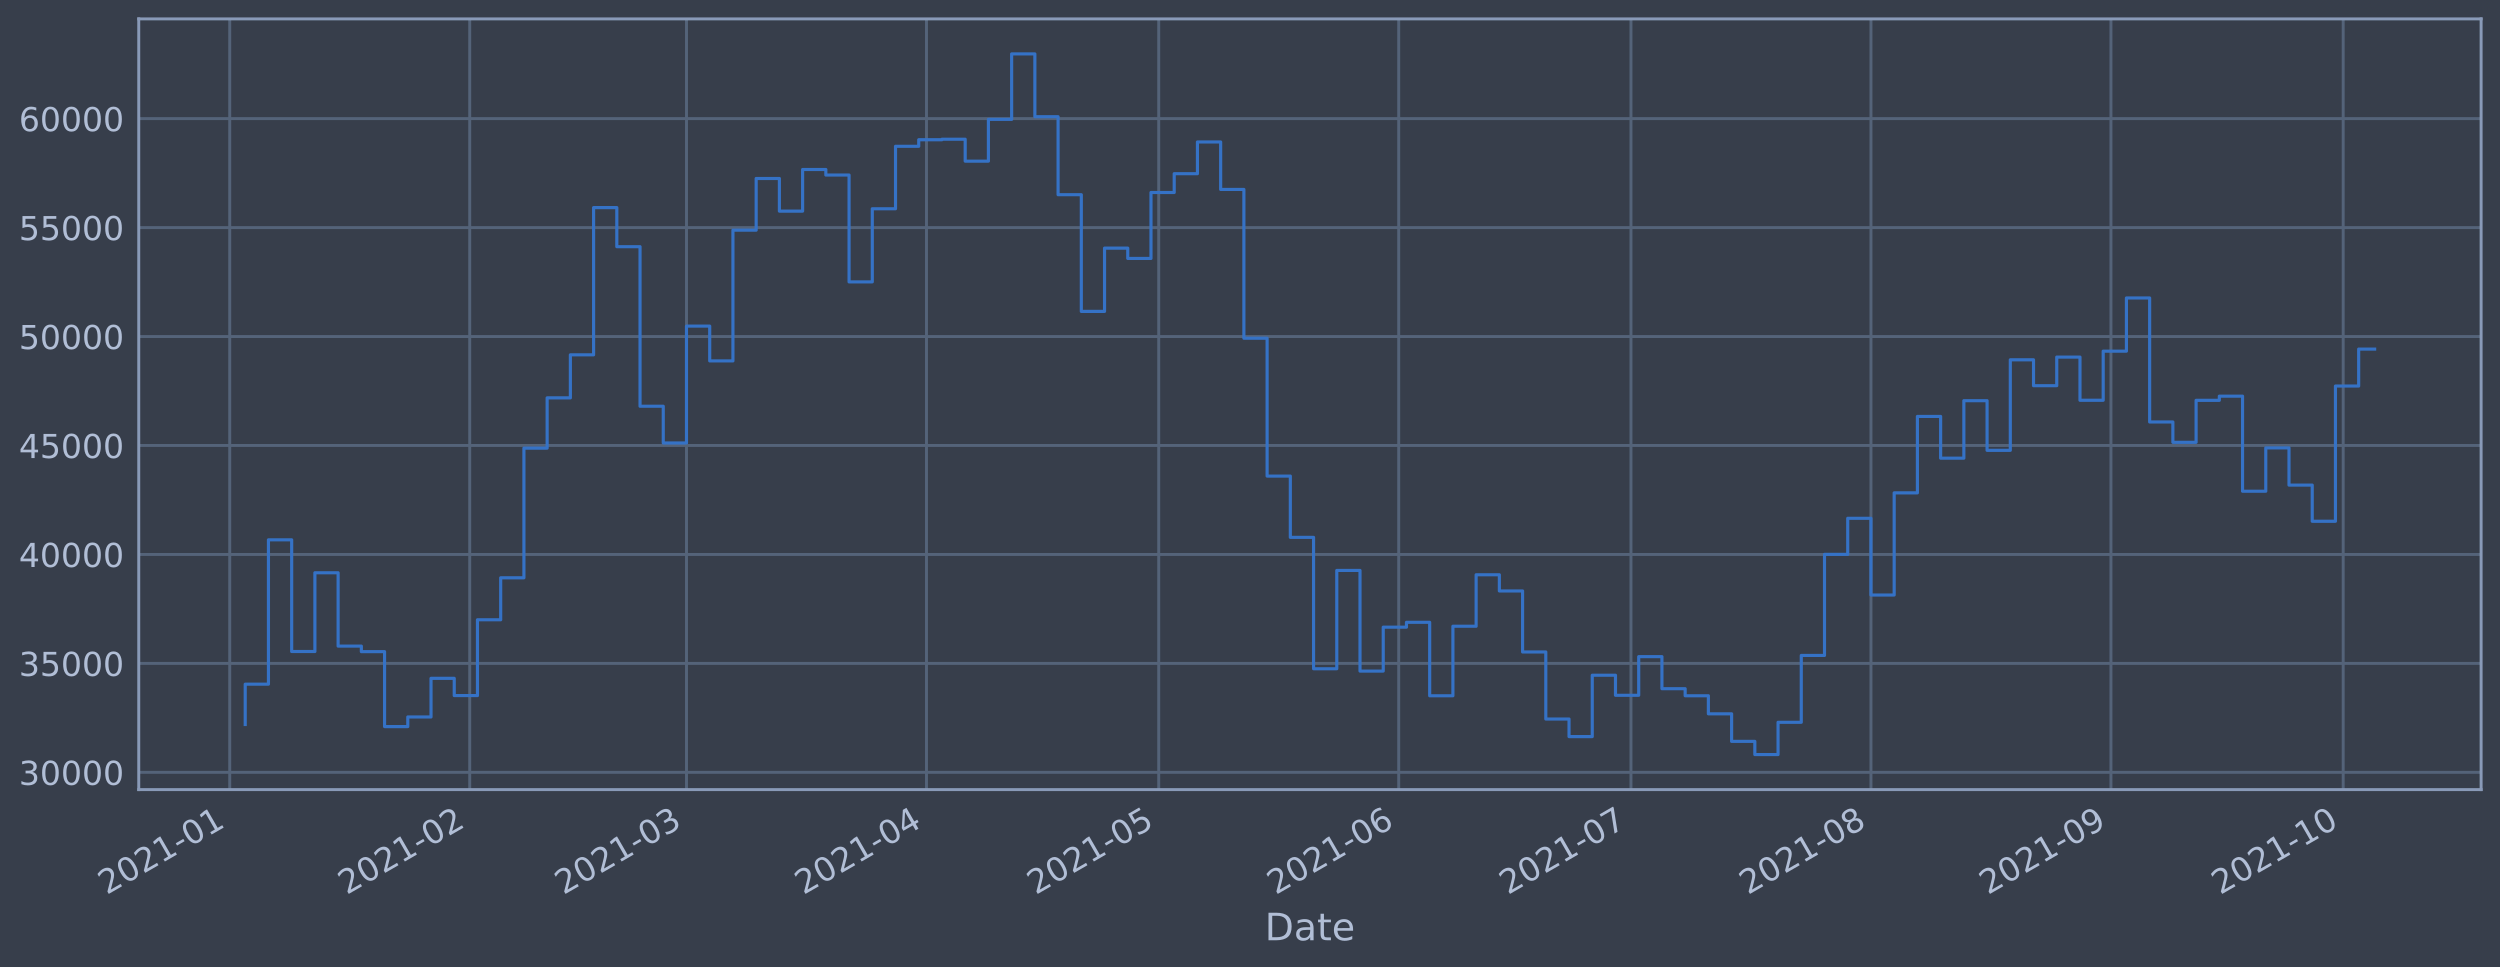
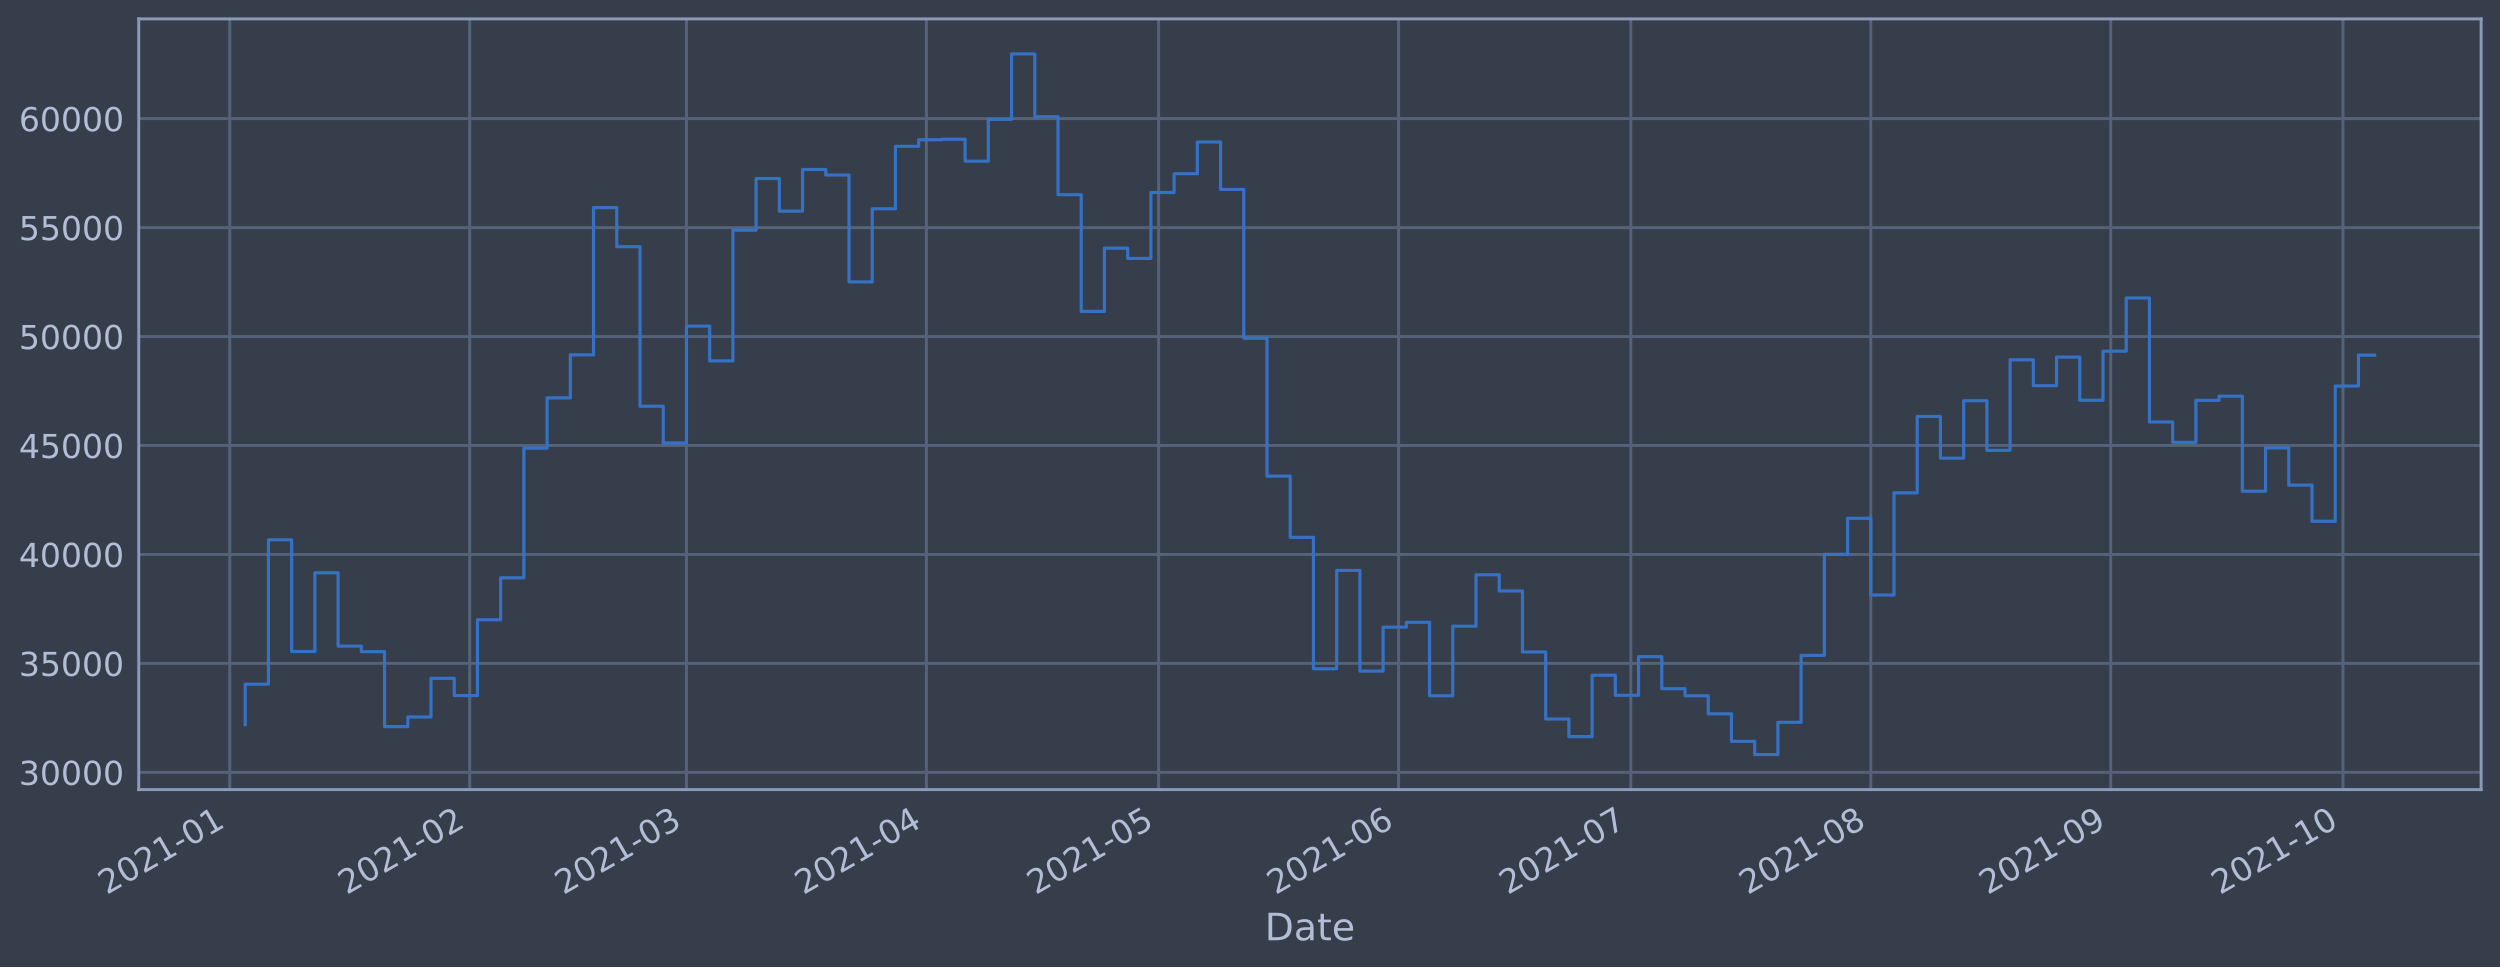
<svg xmlns="http://www.w3.org/2000/svg" xmlns:xlink="http://www.w3.org/1999/xlink" height="368.58pt" version="1.1" viewBox="0 0 952.884 368.58" width="952.884pt">
  <defs>
    <style type="text/css">*{stroke-linecap:butt;stroke-linejoin:round;}</style>
  </defs>
  <g id="figure_1">
    <g id="patch_1">
      <path d="M 0 368.58  L 952.884 368.58  L 952.884 0  L 0 0  z " style="fill:#373e4b;" />
    </g>
    <g id="axes_1">
      <g id="patch_2">
        <path d="M 52.884 300.96  L 945.684 300.96  L 945.684 7.2  L 52.884 7.2  z " style="fill:#373e4b;" />
      </g>
      <g id="matplotlib.axis_1">
        <g id="xtick_1">
          <g id="line2d_1">
-             <path clip-path="url(#p1f4a42b661)" d="M 87.564 300.96  L 87.564 7.2  " style="fill:none;stroke:#546379;stroke-linecap:square;stroke-width:1.12;" />
+             <path clip-path="url(#p09b35835c0)" d="M 87.565 300.96  L 87.565 7.2  " style="fill:none;stroke:#546379;stroke-linecap:square;stroke-width:1.12;" />
          </g>
          <g id="line2d_2" />
          <g id="text_1">
-             <g style="fill:#b1bed6;" transform="translate(40.66083 341.1745)rotate(-30)scale(0.126 -0.126)">
+             <g style="fill:#b1bed6;" transform="translate(40.66147 341.1745)rotate(-30)scale(0.126 -0.126)">
              <defs>
                <path d="M 1228 531  L 3431 531  L 3431 0  L 469 0  L 469 531  Q 828 903 1448 1529  Q 2069 2156 2228 2338  Q 2531 2678 2651 2914  Q 2772 3150 2772 3378  Q 2772 3750 2511 3984  Q 2250 4219 1831 4219  Q 1534 4219 1204 4116  Q 875 4013 500 3803  L 500 4441  Q 881 4594 1212 4672  Q 1544 4750 1819 4750  Q 2544 4750 2975 4387  Q 3406 4025 3406 3419  Q 3406 3131 3298 2873  Q 3191 2616 2906 2266  Q 2828 2175 2409 1742  Q 1991 1309 1228 531  z " id="DejaVuSans-32" transform="scale(0.015625)" />
                <path d="M 2034 4250  Q 1547 4250 1301 3770  Q 1056 3291 1056 2328  Q 1056 1369 1301 889  Q 1547 409 2034 409  Q 2525 409 2770 889  Q 3016 1369 3016 2328  Q 3016 3291 2770 3770  Q 2525 4250 2034 4250  z M 2034 4750  Q 2819 4750 3233 4129  Q 3647 3509 3647 2328  Q 3647 1150 3233 529  Q 2819 -91 2034 -91  Q 1250 -91 836 529  Q 422 1150 422 2328  Q 422 3509 836 4129  Q 1250 4750 2034 4750  z " id="DejaVuSans-30" transform="scale(0.015625)" />
                <path d="M 794 531  L 1825 531  L 1825 4091  L 703 3866  L 703 4441  L 1819 4666  L 2450 4666  L 2450 531  L 3481 531  L 3481 0  L 794 0  L 794 531  z " id="DejaVuSans-31" transform="scale(0.015625)" />
                <path d="M 313 2009  L 1997 2009  L 1997 1497  L 313 1497  L 313 2009  z " id="DejaVuSans-2d" transform="scale(0.015625)" />
              </defs>
              <use xlink:href="#DejaVuSans-32" />
              <use x="63.623" xlink:href="#DejaVuSans-30" />
              <use x="127.246" xlink:href="#DejaVuSans-32" />
              <use x="190.869" xlink:href="#DejaVuSans-31" />
              <use x="254.492" xlink:href="#DejaVuSans-2d" />
              <use x="290.576" xlink:href="#DejaVuSans-30" />
              <use x="354.199" xlink:href="#DejaVuSans-31" />
            </g>
          </g>
        </g>
        <g id="xtick_2">
          <g id="line2d_3">
-             <path clip-path="url(#p1f4a42b661)" d="M 179.037 300.96  L 179.037 7.2  " style="fill:none;stroke:#546379;stroke-linecap:square;stroke-width:1.12;" />
+             <path clip-path="url(#p09b35835c0)" d="M 179.028 300.96  L 179.028 7.2  " style="fill:none;stroke:#546379;stroke-linecap:square;stroke-width:1.12;" />
          </g>
          <g id="line2d_4" />
          <g id="text_2">
-             <g style="fill:#b1bed6;" transform="translate(132.1336 341.1745)rotate(-30)scale(0.126 -0.126)">
+             <g style="fill:#b1bed6;" transform="translate(132.1243 341.1745)rotate(-30)scale(0.126 -0.126)">
              <use xlink:href="#DejaVuSans-32" />
              <use x="63.623" xlink:href="#DejaVuSans-30" />
              <use x="127.246" xlink:href="#DejaVuSans-32" />
              <use x="190.869" xlink:href="#DejaVuSans-31" />
              <use x="254.492" xlink:href="#DejaVuSans-2d" />
              <use x="290.576" xlink:href="#DejaVuSans-30" />
              <use x="354.199" xlink:href="#DejaVuSans-32" />
            </g>
          </g>
        </g>
        <g id="xtick_3">
          <g id="line2d_5">
-             <path clip-path="url(#p1f4a42b661)" d="M 261.657 300.96  L 261.657 7.2  " style="fill:none;stroke:#546379;stroke-linecap:square;stroke-width:1.12;" />
+             <path clip-path="url(#p09b35835c0)" d="M 261.639 300.96  L 261.639 7.2  " style="fill:none;stroke:#546379;stroke-linecap:square;stroke-width:1.12;" />
          </g>
          <g id="line2d_6" />
          <g id="text_3">
-             <g style="fill:#b1bed6;" transform="translate(214.7542 341.1745)rotate(-30)scale(0.126 -0.126)">
+             <g style="fill:#b1bed6;" transform="translate(214.7359 341.1745)rotate(-30)scale(0.126 -0.126)">
              <defs>
                <path d="M 2597 2516  Q 3050 2419 3304 2112  Q 3559 1806 3559 1356  Q 3559 666 3084 287  Q 2609 -91 1734 -91  Q 1441 -91 1130 -33  Q 819 25 488 141  L 488 750  Q 750 597 1062 519  Q 1375 441 1716 441  Q 2309 441 2620 675  Q 2931 909 2931 1356  Q 2931 1769 2642 2001  Q 2353 2234 1838 2234  L 1294 2234  L 1294 2753  L 1863 2753  Q 2328 2753 2575 2939  Q 2822 3125 2822 3475  Q 2822 3834 2567 4026  Q 2313 4219 1838 4219  Q 1578 4219 1281 4162  Q 984 4106 628 3988  L 628 4550  Q 988 4650 1302 4700  Q 1616 4750 1894 4750  Q 2613 4750 3031 4423  Q 3450 4097 3450 3541  Q 3450 3153 3228 2886  Q 3006 2619 2597 2516  z " id="DejaVuSans-33" transform="scale(0.015625)" />
              </defs>
              <use xlink:href="#DejaVuSans-32" />
              <use x="63.623" xlink:href="#DejaVuSans-30" />
              <use x="127.246" xlink:href="#DejaVuSans-32" />
              <use x="190.869" xlink:href="#DejaVuSans-31" />
              <use x="254.492" xlink:href="#DejaVuSans-2d" />
              <use x="290.576" xlink:href="#DejaVuSans-30" />
              <use x="354.199" xlink:href="#DejaVuSans-33" />
            </g>
          </g>
        </g>
        <g id="xtick_4">
          <g id="line2d_7">
-             <path clip-path="url(#p1f4a42b661)" d="M 353.13 300.96  L 353.13 7.2  " style="fill:none;stroke:#546379;stroke-linecap:square;stroke-width:1.12;" />
+             <path clip-path="url(#p09b35835c0)" d="M 353.102 300.96  L 353.102 7.2  " style="fill:none;stroke:#546379;stroke-linecap:square;stroke-width:1.12;" />
          </g>
          <g id="line2d_8" />
          <g id="text_4">
-             <g style="fill:#b1bed6;" transform="translate(306.2269 341.1745)rotate(-30)scale(0.126 -0.126)">
+             <g style="fill:#b1bed6;" transform="translate(306.1987 341.1745)rotate(-30)scale(0.126 -0.126)">
              <defs>
                <path d="M 2419 4116  L 825 1625  L 2419 1625  L 2419 4116  z M 2253 4666  L 3047 4666  L 3047 1625  L 3713 1625  L 3713 1100  L 3047 1100  L 3047 0  L 2419 0  L 2419 1100  L 313 1100  L 313 1709  L 2253 4666  z " id="DejaVuSans-34" transform="scale(0.015625)" />
              </defs>
              <use xlink:href="#DejaVuSans-32" />
              <use x="63.623" xlink:href="#DejaVuSans-30" />
              <use x="127.246" xlink:href="#DejaVuSans-32" />
              <use x="190.869" xlink:href="#DejaVuSans-31" />
              <use x="254.492" xlink:href="#DejaVuSans-2d" />
              <use x="290.576" xlink:href="#DejaVuSans-30" />
              <use x="354.199" xlink:href="#DejaVuSans-34" />
            </g>
          </g>
        </g>
        <g id="xtick_5">
          <g id="line2d_9">
-             <path clip-path="url(#p1f4a42b661)" d="M 441.652 300.96  L 441.652 7.2  " style="fill:none;stroke:#546379;stroke-linecap:square;stroke-width:1.12;" />
+             <path clip-path="url(#p09b35835c0)" d="M 441.614 300.96  L 441.614 7.2  " style="fill:none;stroke:#546379;stroke-linecap:square;stroke-width:1.12;" />
          </g>
          <g id="line2d_10" />
          <g id="text_5">
-             <g style="fill:#b1bed6;" transform="translate(394.7489 341.1745)rotate(-30)scale(0.126 -0.126)">
+             <g style="fill:#b1bed6;" transform="translate(394.7111 341.1745)rotate(-30)scale(0.126 -0.126)">
              <defs>
                <path d="M 691 4666  L 3169 4666  L 3169 4134  L 1269 4134  L 1269 2991  Q 1406 3038 1543 3061  Q 1681 3084 1819 3084  Q 2600 3084 3056 2656  Q 3513 2228 3513 1497  Q 3513 744 3044 326  Q 2575 -91 1722 -91  Q 1428 -91 1123 -41  Q 819 9 494 109  L 494 744  Q 775 591 1075 516  Q 1375 441 1709 441  Q 2250 441 2565 725  Q 2881 1009 2881 1497  Q 2881 1984 2565 2268  Q 2250 2553 1709 2553  Q 1456 2553 1204 2497  Q 953 2441 691 2322  L 691 4666  z " id="DejaVuSans-35" transform="scale(0.015625)" />
              </defs>
              <use xlink:href="#DejaVuSans-32" />
              <use x="63.623" xlink:href="#DejaVuSans-30" />
              <use x="127.246" xlink:href="#DejaVuSans-32" />
              <use x="190.869" xlink:href="#DejaVuSans-31" />
              <use x="254.492" xlink:href="#DejaVuSans-2d" />
              <use x="290.576" xlink:href="#DejaVuSans-30" />
              <use x="354.199" xlink:href="#DejaVuSans-35" />
            </g>
          </g>
        </g>
        <g id="xtick_6">
          <g id="line2d_11">
-             <path clip-path="url(#p1f4a42b661)" d="M 533.125 300.96  L 533.125 7.2  " style="fill:none;stroke:#546379;stroke-linecap:square;stroke-width:1.12;" />
+             <path clip-path="url(#p09b35835c0)" d="M 533.077 300.96  L 533.077 7.2  " style="fill:none;stroke:#546379;stroke-linecap:square;stroke-width:1.12;" />
          </g>
          <g id="line2d_12" />
          <g id="text_6">
-             <g style="fill:#b1bed6;" transform="translate(486.2217 341.1745)rotate(-30)scale(0.126 -0.126)">
+             <g style="fill:#b1bed6;" transform="translate(486.174 341.1745)rotate(-30)scale(0.126 -0.126)">
              <defs>
                <path d="M 2113 2584  Q 1688 2584 1439 2293  Q 1191 2003 1191 1497  Q 1191 994 1439 701  Q 1688 409 2113 409  Q 2538 409 2786 701  Q 3034 994 3034 1497  Q 3034 2003 2786 2293  Q 2538 2584 2113 2584  z M 3366 4563  L 3366 3988  Q 3128 4100 2886 4159  Q 2644 4219 2406 4219  Q 1781 4219 1451 3797  Q 1122 3375 1075 2522  Q 1259 2794 1537 2939  Q 1816 3084 2150 3084  Q 2853 3084 3261 2657  Q 3669 2231 3669 1497  Q 3669 778 3244 343  Q 2819 -91 2113 -91  Q 1303 -91 875 529  Q 447 1150 447 2328  Q 447 3434 972 4092  Q 1497 4750 2381 4750  Q 2619 4750 2861 4703  Q 3103 4656 3366 4563  z " id="DejaVuSans-36" transform="scale(0.015625)" />
              </defs>
              <use xlink:href="#DejaVuSans-32" />
              <use x="63.623" xlink:href="#DejaVuSans-30" />
              <use x="127.246" xlink:href="#DejaVuSans-32" />
              <use x="190.869" xlink:href="#DejaVuSans-31" />
              <use x="254.492" xlink:href="#DejaVuSans-2d" />
              <use x="290.576" xlink:href="#DejaVuSans-30" />
              <use x="354.199" xlink:href="#DejaVuSans-36" />
            </g>
          </g>
        </g>
        <g id="xtick_7">
          <g id="line2d_13">
-             <path clip-path="url(#p1f4a42b661)" d="M 621.647 300.96  L 621.647 7.2  " style="fill:none;stroke:#546379;stroke-linecap:square;stroke-width:1.12;" />
+             <path clip-path="url(#p09b35835c0)" d="M 621.59 300.96  L 621.59 7.2  " style="fill:none;stroke:#546379;stroke-linecap:square;stroke-width:1.12;" />
          </g>
          <g id="line2d_14" />
          <g id="text_7">
-             <g style="fill:#b1bed6;" transform="translate(574.7437 341.1745)rotate(-30)scale(0.126 -0.126)">
+             <g style="fill:#b1bed6;" transform="translate(574.6864 341.1745)rotate(-30)scale(0.126 -0.126)">
              <defs>
                <path d="M 525 4666  L 3525 4666  L 3525 4397  L 1831 0  L 1172 0  L 2766 4134  L 525 4134  L 525 4666  z " id="DejaVuSans-37" transform="scale(0.015625)" />
              </defs>
              <use xlink:href="#DejaVuSans-32" />
              <use x="63.623" xlink:href="#DejaVuSans-30" />
              <use x="127.246" xlink:href="#DejaVuSans-32" />
              <use x="190.869" xlink:href="#DejaVuSans-31" />
              <use x="254.492" xlink:href="#DejaVuSans-2d" />
              <use x="290.576" xlink:href="#DejaVuSans-30" />
              <use x="354.199" xlink:href="#DejaVuSans-37" />
            </g>
          </g>
        </g>
        <g id="xtick_8">
          <g id="line2d_15">
-             <path clip-path="url(#p1f4a42b661)" d="M 713.12 300.96  L 713.12 7.2  " style="fill:none;stroke:#546379;stroke-linecap:square;stroke-width:1.12;" />
+             <path clip-path="url(#p09b35835c0)" d="M 713.053 300.96  L 713.053 7.2  " style="fill:none;stroke:#546379;stroke-linecap:square;stroke-width:1.12;" />
          </g>
          <g id="line2d_16" />
          <g id="text_8">
-             <g style="fill:#b1bed6;" transform="translate(666.2165 341.1745)rotate(-30)scale(0.126 -0.126)">
+             <g style="fill:#b1bed6;" transform="translate(666.1492 341.1745)rotate(-30)scale(0.126 -0.126)">
              <defs>
                <path d="M 2034 2216  Q 1584 2216 1326 1975  Q 1069 1734 1069 1313  Q 1069 891 1326 650  Q 1584 409 2034 409  Q 2484 409 2743 651  Q 3003 894 3003 1313  Q 3003 1734 2745 1975  Q 2488 2216 2034 2216  z M 1403 2484  Q 997 2584 770 2862  Q 544 3141 544 3541  Q 544 4100 942 4425  Q 1341 4750 2034 4750  Q 2731 4750 3128 4425  Q 3525 4100 3525 3541  Q 3525 3141 3298 2862  Q 3072 2584 2669 2484  Q 3125 2378 3379 2068  Q 3634 1759 3634 1313  Q 3634 634 3220 271  Q 2806 -91 2034 -91  Q 1263 -91 848 271  Q 434 634 434 1313  Q 434 1759 690 2068  Q 947 2378 1403 2484  z M 1172 3481  Q 1172 3119 1398 2916  Q 1625 2713 2034 2713  Q 2441 2713 2670 2916  Q 2900 3119 2900 3481  Q 2900 3844 2670 4047  Q 2441 4250 2034 4250  Q 1625 4250 1398 4047  Q 1172 3844 1172 3481  z " id="DejaVuSans-38" transform="scale(0.015625)" />
              </defs>
              <use xlink:href="#DejaVuSans-32" />
              <use x="63.623" xlink:href="#DejaVuSans-30" />
              <use x="127.246" xlink:href="#DejaVuSans-32" />
              <use x="190.869" xlink:href="#DejaVuSans-31" />
              <use x="254.492" xlink:href="#DejaVuSans-2d" />
              <use x="290.576" xlink:href="#DejaVuSans-30" />
              <use x="354.199" xlink:href="#DejaVuSans-38" />
            </g>
          </g>
        </g>
        <g id="xtick_9">
          <g id="line2d_17">
-             <path clip-path="url(#p1f4a42b661)" d="M 804.593 300.96  L 804.593 7.2  " style="fill:none;stroke:#546379;stroke-linecap:square;stroke-width:1.12;" />
+             <path clip-path="url(#p09b35835c0)" d="M 804.515 300.96  L 804.515 7.2  " style="fill:none;stroke:#546379;stroke-linecap:square;stroke-width:1.12;" />
          </g>
          <g id="line2d_18" />
          <g id="text_9">
-             <g style="fill:#b1bed6;" transform="translate(757.6893 341.1745)rotate(-30)scale(0.126 -0.126)">
+             <g style="fill:#b1bed6;" transform="translate(757.6121 341.1745)rotate(-30)scale(0.126 -0.126)">
              <defs>
                <path d="M 703 97  L 703 672  Q 941 559 1184 500  Q 1428 441 1663 441  Q 2288 441 2617 861  Q 2947 1281 2994 2138  Q 2813 1869 2534 1725  Q 2256 1581 1919 1581  Q 1219 1581 811 2004  Q 403 2428 403 3163  Q 403 3881 828 4315  Q 1253 4750 1959 4750  Q 2769 4750 3195 4129  Q 3622 3509 3622 2328  Q 3622 1225 3098 567  Q 2575 -91 1691 -91  Q 1453 -91 1209 -44  Q 966 3 703 97  z M 1959 2075  Q 2384 2075 2632 2365  Q 2881 2656 2881 3163  Q 2881 3666 2632 3958  Q 2384 4250 1959 4250  Q 1534 4250 1286 3958  Q 1038 3666 1038 3163  Q 1038 2656 1286 2365  Q 1534 2075 1959 2075  z " id="DejaVuSans-39" transform="scale(0.015625)" />
              </defs>
              <use xlink:href="#DejaVuSans-32" />
              <use x="63.623" xlink:href="#DejaVuSans-30" />
              <use x="127.246" xlink:href="#DejaVuSans-32" />
              <use x="190.869" xlink:href="#DejaVuSans-31" />
              <use x="254.492" xlink:href="#DejaVuSans-2d" />
              <use x="290.576" xlink:href="#DejaVuSans-30" />
              <use x="354.199" xlink:href="#DejaVuSans-39" />
            </g>
          </g>
        </g>
        <g id="xtick_10">
          <g id="line2d_19">
-             <path clip-path="url(#p1f4a42b661)" d="M 893.115 300.96  L 893.115 7.2  " style="fill:none;stroke:#546379;stroke-linecap:square;stroke-width:1.12;" />
+             <path clip-path="url(#p09b35835c0)" d="M 893.028 300.96  L 893.028 7.2  " style="fill:none;stroke:#546379;stroke-linecap:square;stroke-width:1.12;" />
          </g>
          <g id="line2d_20" />
          <g id="text_10">
-             <g style="fill:#b1bed6;" transform="translate(846.2113 341.1745)rotate(-30)scale(0.126 -0.126)">
+             <g style="fill:#b1bed6;" transform="translate(846.1245 341.1745)rotate(-30)scale(0.126 -0.126)">
              <use xlink:href="#DejaVuSans-32" />
              <use x="63.623" xlink:href="#DejaVuSans-30" />
              <use x="127.246" xlink:href="#DejaVuSans-32" />
              <use x="190.869" xlink:href="#DejaVuSans-31" />
              <use x="254.492" xlink:href="#DejaVuSans-2d" />
              <use x="290.576" xlink:href="#DejaVuSans-31" />
              <use x="354.199" xlink:href="#DejaVuSans-30" />
            </g>
          </g>
        </g>
        <g id="text_11">
          <g style="fill:#b1bed6;" transform="translate(482.0746 358.3856)scale(0.144 -0.144)">
            <defs>
              <path d="M 1259 4147  L 1259 519  L 2022 519  Q 2988 519 3436 956  Q 3884 1394 3884 2338  Q 3884 3275 3436 3711  Q 2988 4147 2022 4147  L 1259 4147  z M 628 4666  L 1925 4666  Q 3281 4666 3915 4102  Q 4550 3538 4550 2338  Q 4550 1131 3912 565  Q 3275 0 1925 0  L 628 0  L 628 4666  z " id="DejaVuSans-44" transform="scale(0.015625)" />
              <path d="M 2194 1759  Q 1497 1759 1228 1600  Q 959 1441 959 1056  Q 959 750 1161 570  Q 1363 391 1709 391  Q 2188 391 2477 730  Q 2766 1069 2766 1631  L 2766 1759  L 2194 1759  z M 3341 1997  L 3341 0  L 2766 0  L 2766 531  Q 2569 213 2275 61  Q 1981 -91 1556 -91  Q 1019 -91 701 211  Q 384 513 384 1019  Q 384 1609 779 1909  Q 1175 2209 1959 2209  L 2766 2209  L 2766 2266  Q 2766 2663 2505 2880  Q 2244 3097 1772 3097  Q 1472 3097 1187 3025  Q 903 2953 641 2809  L 641 3341  Q 956 3463 1253 3523  Q 1550 3584 1831 3584  Q 2591 3584 2966 3190  Q 3341 2797 3341 1997  z " id="DejaVuSans-61" transform="scale(0.015625)" />
              <path d="M 1172 4494  L 1172 3500  L 2356 3500  L 2356 3053  L 1172 3053  L 1172 1153  Q 1172 725 1289 603  Q 1406 481 1766 481  L 2356 481  L 2356 0  L 1766 0  Q 1100 0 847 248  Q 594 497 594 1153  L 594 3053  L 172 3053  L 172 3500  L 594 3500  L 594 4494  L 1172 4494  z " id="DejaVuSans-74" transform="scale(0.015625)" />
              <path d="M 3597 1894  L 3597 1613  L 953 1613  Q 991 1019 1311 708  Q 1631 397 2203 397  Q 2534 397 2845 478  Q 3156 559 3463 722  L 3463 178  Q 3153 47 2828 -22  Q 2503 -91 2169 -91  Q 1331 -91 842 396  Q 353 884 353 1716  Q 353 2575 817 3079  Q 1281 3584 2069 3584  Q 2775 3584 3186 3129  Q 3597 2675 3597 1894  z M 3022 2063  Q 3016 2534 2758 2815  Q 2500 3097 2075 3097  Q 1594 3097 1305 2825  Q 1016 2553 972 2059  L 3022 2063  z " id="DejaVuSans-65" transform="scale(0.015625)" />
            </defs>
            <use xlink:href="#DejaVuSans-44" />
            <use x="77.002" xlink:href="#DejaVuSans-61" />
            <use x="138.281" xlink:href="#DejaVuSans-74" />
            <use x="177.49" xlink:href="#DejaVuSans-65" />
          </g>
        </g>
      </g>
      <g id="matplotlib.axis_2">
        <g id="ytick_1">
          <g id="line2d_21">
-             <path clip-path="url(#p1f4a42b661)" d="M 52.884 294.384  L 945.684 294.384  " style="fill:none;stroke:#546379;stroke-linecap:square;stroke-width:1.12;" />
+             <path clip-path="url(#p09b35835c0)" d="M 52.884 294.384  L 945.684 294.384  " style="fill:none;stroke:#546379;stroke-linecap:square;stroke-width:1.12;" />
          </g>
          <g id="line2d_22" />
          <g id="text_12">
            <g style="fill:#b1bed6;" transform="translate(7.2 299.1712)scale(0.126 -0.126)">
              <use xlink:href="#DejaVuSans-33" />
              <use x="63.623" xlink:href="#DejaVuSans-30" />
              <use x="127.246" xlink:href="#DejaVuSans-30" />
              <use x="190.869" xlink:href="#DejaVuSans-30" />
              <use x="254.492" xlink:href="#DejaVuSans-30" />
            </g>
          </g>
        </g>
        <g id="ytick_2">
          <g id="line2d_23">
-             <path clip-path="url(#p1f4a42b661)" d="M 52.884 252.856  L 945.684 252.856  " style="fill:none;stroke:#546379;stroke-linecap:square;stroke-width:1.12;" />
+             <path clip-path="url(#p09b35835c0)" d="M 52.884 252.856  L 945.684 252.856  " style="fill:none;stroke:#546379;stroke-linecap:square;stroke-width:1.12;" />
          </g>
          <g id="line2d_24" />
          <g id="text_13">
            <g style="fill:#b1bed6;" transform="translate(7.2 257.6428)scale(0.126 -0.126)">
              <use xlink:href="#DejaVuSans-33" />
              <use x="63.623" xlink:href="#DejaVuSans-35" />
              <use x="127.246" xlink:href="#DejaVuSans-30" />
              <use x="190.869" xlink:href="#DejaVuSans-30" />
              <use x="254.492" xlink:href="#DejaVuSans-30" />
            </g>
          </g>
        </g>
        <g id="ytick_3">
          <g id="line2d_25">
-             <path clip-path="url(#p1f4a42b661)" d="M 52.884 211.327  L 945.684 211.327  " style="fill:none;stroke:#546379;stroke-linecap:square;stroke-width:1.12;" />
+             <path clip-path="url(#p09b35835c0)" d="M 52.884 211.327  L 945.684 211.327  " style="fill:none;stroke:#546379;stroke-linecap:square;stroke-width:1.12;" />
          </g>
          <g id="line2d_26" />
          <g id="text_14">
            <g style="fill:#b1bed6;" transform="translate(7.2 216.1143)scale(0.126 -0.126)">
              <use xlink:href="#DejaVuSans-34" />
              <use x="63.623" xlink:href="#DejaVuSans-30" />
              <use x="127.246" xlink:href="#DejaVuSans-30" />
              <use x="190.869" xlink:href="#DejaVuSans-30" />
              <use x="254.492" xlink:href="#DejaVuSans-30" />
            </g>
          </g>
        </g>
        <g id="ytick_4">
          <g id="line2d_27">
-             <path clip-path="url(#p1f4a42b661)" d="M 52.884 169.799  L 945.684 169.799  " style="fill:none;stroke:#546379;stroke-linecap:square;stroke-width:1.12;" />
+             <path clip-path="url(#p09b35835c0)" d="M 52.884 169.799  L 945.684 169.799  " style="fill:none;stroke:#546379;stroke-linecap:square;stroke-width:1.12;" />
          </g>
          <g id="line2d_28" />
          <g id="text_15">
            <g style="fill:#b1bed6;" transform="translate(7.2 174.5858)scale(0.126 -0.126)">
              <use xlink:href="#DejaVuSans-34" />
              <use x="63.623" xlink:href="#DejaVuSans-35" />
              <use x="127.246" xlink:href="#DejaVuSans-30" />
              <use x="190.869" xlink:href="#DejaVuSans-30" />
              <use x="254.492" xlink:href="#DejaVuSans-30" />
            </g>
          </g>
        </g>
        <g id="ytick_5">
          <g id="line2d_29">
-             <path clip-path="url(#p1f4a42b661)" d="M 52.884 128.27  L 945.684 128.27  " style="fill:none;stroke:#546379;stroke-linecap:square;stroke-width:1.12;" />
+             <path clip-path="url(#p09b35835c0)" d="M 52.884 128.27  L 945.684 128.27  " style="fill:none;stroke:#546379;stroke-linecap:square;stroke-width:1.12;" />
          </g>
          <g id="line2d_30" />
          <g id="text_16">
            <g style="fill:#b1bed6;" transform="translate(7.2 133.0573)scale(0.126 -0.126)">
              <use xlink:href="#DejaVuSans-35" />
              <use x="63.623" xlink:href="#DejaVuSans-30" />
              <use x="127.246" xlink:href="#DejaVuSans-30" />
              <use x="190.869" xlink:href="#DejaVuSans-30" />
              <use x="254.492" xlink:href="#DejaVuSans-30" />
            </g>
          </g>
        </g>
        <g id="ytick_6">
          <g id="line2d_31">
-             <path clip-path="url(#p1f4a42b661)" d="M 52.884 86.742  L 945.684 86.742  " style="fill:none;stroke:#546379;stroke-linecap:square;stroke-width:1.12;" />
+             <path clip-path="url(#p09b35835c0)" d="M 52.884 86.742  L 945.684 86.742  " style="fill:none;stroke:#546379;stroke-linecap:square;stroke-width:1.12;" />
          </g>
          <g id="line2d_32" />
          <g id="text_17">
            <g style="fill:#b1bed6;" transform="translate(7.2 91.52883)scale(0.126 -0.126)">
              <use xlink:href="#DejaVuSans-35" />
              <use x="63.623" xlink:href="#DejaVuSans-35" />
              <use x="127.246" xlink:href="#DejaVuSans-30" />
              <use x="190.869" xlink:href="#DejaVuSans-30" />
              <use x="254.492" xlink:href="#DejaVuSans-30" />
            </g>
          </g>
        </g>
        <g id="ytick_7">
          <g id="line2d_33">
-             <path clip-path="url(#p1f4a42b661)" d="M 52.884 45.213  L 945.684 45.213  " style="fill:none;stroke:#546379;stroke-linecap:square;stroke-width:1.12;" />
+             <path clip-path="url(#p09b35835c0)" d="M 52.884 45.213  L 945.684 45.213  " style="fill:none;stroke:#546379;stroke-linecap:square;stroke-width:1.12;" />
          </g>
          <g id="line2d_34" />
          <g id="text_18">
            <g style="fill:#b1bed6;" transform="translate(7.2 50.00035)scale(0.126 -0.126)">
              <use xlink:href="#DejaVuSans-36" />
              <use x="63.623" xlink:href="#DejaVuSans-30" />
              <use x="127.246" xlink:href="#DejaVuSans-30" />
              <use x="190.869" xlink:href="#DejaVuSans-30" />
              <use x="254.492" xlink:href="#DejaVuSans-30" />
            </g>
          </g>
        </g>
      </g>
      <g id="line2d_35">
-         <path clip-path="url(#p1f4a42b661)" d="M 93.466 276.149  L 93.466 260.774  L 102.318 260.774  L 102.318 205.76  L 111.17 205.76  L 111.17 248.33  L 120.022 248.33  L 120.022 218.317  L 128.874 218.317  L 128.874 246.269  L 137.727 246.269  L 137.727 248.379  L 146.579 248.379  L 146.579 276.944  L 155.431 276.944  L 155.431 273.273  L 164.283 273.273  L 164.283 258.551  L 173.135 258.551  L 173.135 265.124  L 181.988 265.124  L 181.988 236.227  L 190.84 236.227  L 190.84 220.23  L 199.692 220.23  L 199.692 170.811  L 208.544 170.811  L 208.544 151.649  L 217.396 151.649  L 217.396 135.246  L 226.249 135.246  L 226.249 79.13  L 235.101 79.13  L 235.101 94.023  L 243.953 94.023  L 243.953 154.845  L 252.805 154.845  L 252.805 168.853  L 261.657 168.853  L 261.657 124.303  L 270.51 124.303  L 270.51 137.559  L 279.362 137.559  L 279.362 87.726  L 288.214 87.726  L 288.214 68.027  L 297.066 68.027  L 297.066 80.473  L 305.918 80.473  L 305.918 64.6  L 314.771 64.6  L 314.771 66.715  L 323.623 66.715  L 323.623 107.438  L 332.475 107.438  L 332.475 79.566  L 341.327 79.566  L 341.327 55.76  L 350.179 55.76  L 350.179 53.259  L 359.032 53.259  L 359.032 53.07  L 367.884 53.07  L 367.884 61.421  L 376.736 61.421  L 376.736 45.505  L 385.588 45.505  L 385.588 20.553  L 394.44 20.553  L 394.44 44.49  L 403.293 44.49  L 403.293 74.218  L 412.145 74.218  L 412.145 118.693  L 420.997 118.693  L 420.997 94.577  L 429.849 94.577  L 429.849 98.501  L 438.701 98.501  L 438.701 73.366  L 447.554 73.366  L 447.554 66.2  L 456.406 66.2  L 456.406 54.11  L 465.258 54.11  L 465.258 72.207  L 474.11 72.207  L 474.11 128.914  L 482.963 128.914  L 482.963 181.458  L 491.815 181.458  L 491.815 204.813  L 500.667 204.813  L 500.667 254.894  L 509.519 254.894  L 509.519 217.423  L 518.371 217.423  L 518.371 255.782  L 527.224 255.782  L 527.224 239.046  L 536.076 239.046  L 536.076 237.195  L 544.928 237.195  L 544.928 265.191  L 553.78 265.191  L 553.78 238.698  L 562.632 238.698  L 562.632 219.078  L 571.485 219.078  L 571.485 225.24  L 580.337 225.24  L 580.337 248.502  L 589.189 248.502  L 589.189 274.055  L 598.041 274.055  L 598.041 280.758  L 606.893 280.758  L 606.893 257.368  L 615.746 257.368  L 615.746 265.008  L 624.598 265.008  L 624.598 250.287  L 633.45 250.287  L 633.45 262.498  L 642.302 262.498  L 642.302 265.185  L 651.154 265.185  L 651.154 272.07  L 660.007 272.07  L 660.007 282.58  L 668.859 282.58  L 668.859 287.607  L 677.711 287.607  L 677.711 275.299  L 686.563 275.299  L 686.563 249.823  L 695.415 249.823  L 695.415 211.306  L 704.268 211.306  L 704.268 197.548  L 713.12 197.548  L 713.12 226.792  L 721.972 226.792  L 721.972 187.856  L 730.824 187.856  L 730.824 158.723  L 739.676 158.723  L 739.676 174.635  L 748.529 174.635  L 748.529 152.719  L 757.381 152.719  L 757.381 171.644  L 766.233 171.644  L 766.233 137.141  L 775.085 137.141  L 775.085 147.003  L 783.937 147.003  L 783.937 136.104  L 792.79 136.104  L 792.79 152.566  L 801.642 152.566  L 801.642 133.843  L 810.494 133.843  L 810.494 113.577  L 819.346 113.577  L 819.346 160.842  L 828.198 160.842  L 828.198 168.596  L 837.051 168.596  L 837.051 152.588  L 845.903 152.588  L 845.903 150.998  L 854.755 150.998  L 854.755 187.228  L 863.607 187.228  L 863.607 170.721  L 872.459 170.721  L 872.459 184.893  L 881.312 184.893  L 881.312 198.683  L 890.164 198.683  L 890.164 147.148  L 899.016 147.148  L 899.016 133.054  L 905.102 133.054  L 905.102 133.054  " style="fill:none;stroke:#3572c6;stroke-linecap:square;stroke-width:1.2;" />
+         <path clip-path="url(#p09b35835c0)" d="M 93.466 276.149  L 93.466 260.774  L 102.317 260.774  L 102.317 205.76  L 111.168 205.76  L 111.168 248.33  L 120.019 248.33  L 120.019 218.317  L 128.871 218.317  L 128.871 246.269  L 137.722 246.269  L 137.722 248.379  L 146.573 248.379  L 146.573 276.944  L 155.424 276.944  L 155.424 273.273  L 164.276 273.273  L 164.276 258.551  L 173.127 258.551  L 173.127 265.124  L 181.978 265.124  L 181.978 236.227  L 190.829 236.227  L 190.829 220.23  L 199.68 220.23  L 199.68 170.811  L 208.532 170.811  L 208.532 151.649  L 217.383 151.649  L 217.383 135.246  L 226.234 135.246  L 226.234 79.13  L 235.085 79.13  L 235.085 94.023  L 243.937 94.023  L 243.937 154.845  L 252.788 154.845  L 252.788 168.853  L 261.639 168.853  L 261.639 124.303  L 270.49 124.303  L 270.49 137.559  L 279.342 137.559  L 279.342 87.726  L 288.193 87.726  L 288.193 68.027  L 297.044 68.027  L 297.044 80.473  L 305.895 80.473  L 305.895 64.6  L 314.747 64.6  L 314.747 66.715  L 323.598 66.715  L 323.598 107.438  L 332.449 107.438  L 332.449 79.566  L 341.3 79.566  L 341.3 55.76  L 350.152 55.76  L 350.152 53.259  L 359.003 53.259  L 359.003 53.07  L 367.854 53.07  L 367.854 61.421  L 376.705 61.421  L 376.705 45.505  L 385.557 45.505  L 385.557 20.553  L 394.408 20.553  L 394.408 44.49  L 403.259 44.49  L 403.259 74.218  L 412.11 74.218  L 412.11 118.693  L 420.962 118.693  L 420.962 94.577  L 429.813 94.577  L 429.813 98.501  L 438.664 98.501  L 438.664 73.366  L 447.515 73.366  L 447.515 66.2  L 456.366 66.2  L 456.366 54.11  L 465.218 54.11  L 465.218 72.207  L 474.069 72.207  L 474.069 128.914  L 482.92 128.914  L 482.92 181.458  L 491.771 181.458  L 491.771 204.813  L 500.623 204.813  L 500.623 254.894  L 509.474 254.894  L 509.474 217.423  L 518.325 217.423  L 518.325 255.782  L 527.176 255.782  L 527.176 239.046  L 536.028 239.046  L 536.028 237.195  L 544.879 237.195  L 544.879 265.191  L 553.73 265.191  L 553.73 238.698  L 562.581 238.698  L 562.581 219.078  L 571.433 219.078  L 571.433 225.24  L 580.284 225.24  L 580.284 248.502  L 589.135 248.502  L 589.135 274.055  L 597.986 274.055  L 597.986 280.758  L 606.838 280.758  L 606.838 257.368  L 615.689 257.368  L 615.689 265.008  L 624.54 265.008  L 624.54 250.287  L 633.391 250.287  L 633.391 262.498  L 642.243 262.498  L 642.243 265.185  L 651.094 265.185  L 651.094 272.07  L 659.945 272.07  L 659.945 282.58  L 668.796 282.58  L 668.796 287.607  L 677.648 287.607  L 677.648 275.299  L 686.499 275.299  L 686.499 249.823  L 695.35 249.823  L 695.35 211.306  L 704.201 211.306  L 704.201 197.548  L 713.053 197.548  L 713.053 226.792  L 721.904 226.792  L 721.904 187.856  L 730.755 187.856  L 730.755 158.723  L 739.606 158.723  L 739.606 174.635  L 748.457 174.635  L 748.457 152.719  L 757.309 152.719  L 757.309 171.644  L 766.16 171.644  L 766.16 137.141  L 775.011 137.141  L 775.011 147.003  L 783.862 147.003  L 783.862 136.104  L 792.714 136.104  L 792.714 152.566  L 801.565 152.566  L 801.565 133.843  L 810.416 133.843  L 810.416 113.577  L 819.267 113.577  L 819.267 160.842  L 828.119 160.842  L 828.119 168.596  L 836.97 168.596  L 836.97 152.588  L 845.821 152.588  L 845.821 150.998  L 854.672 150.998  L 854.672 187.228  L 863.524 187.228  L 863.524 170.721  L 872.375 170.721  L 872.375 184.893  L 881.226 184.893  L 881.226 198.683  L 890.077 198.683  L 890.077 147.148  L 898.929 147.148  L 898.929 135.361  L 905.102 135.361  L 905.102 135.361  " style="fill:none;stroke:#3572c6;stroke-linecap:square;stroke-width:1.2;" />
      </g>
      <g id="patch_3">
        <path d="M 52.884 300.96  L 52.884 7.2  " style="fill:none;stroke:#899ab8;stroke-linecap:square;stroke-linejoin:miter;stroke-width:1.12;" />
      </g>
      <g id="patch_4">
        <path d="M 945.684 300.96  L 945.684 7.2  " style="fill:none;stroke:#899ab8;stroke-linecap:square;stroke-linejoin:miter;stroke-width:1.12;" />
      </g>
      <g id="patch_5">
        <path d="M 52.884 300.96  L 945.684 300.96  " style="fill:none;stroke:#899ab8;stroke-linecap:square;stroke-linejoin:miter;stroke-width:1.12;" />
      </g>
      <g id="patch_6">
        <path d="M 52.884 7.2  L 945.684 7.2  " style="fill:none;stroke:#899ab8;stroke-linecap:square;stroke-linejoin:miter;stroke-width:1.12;" />
      </g>
    </g>
  </g>
  <defs>
-     <clipPath id="p1f4a42b661">
+     <clipPath id="p09b35835c0">
      <rect height="293.76" width="892.8" x="52.884" y="7.2" />
    </clipPath>
  </defs>
</svg>
